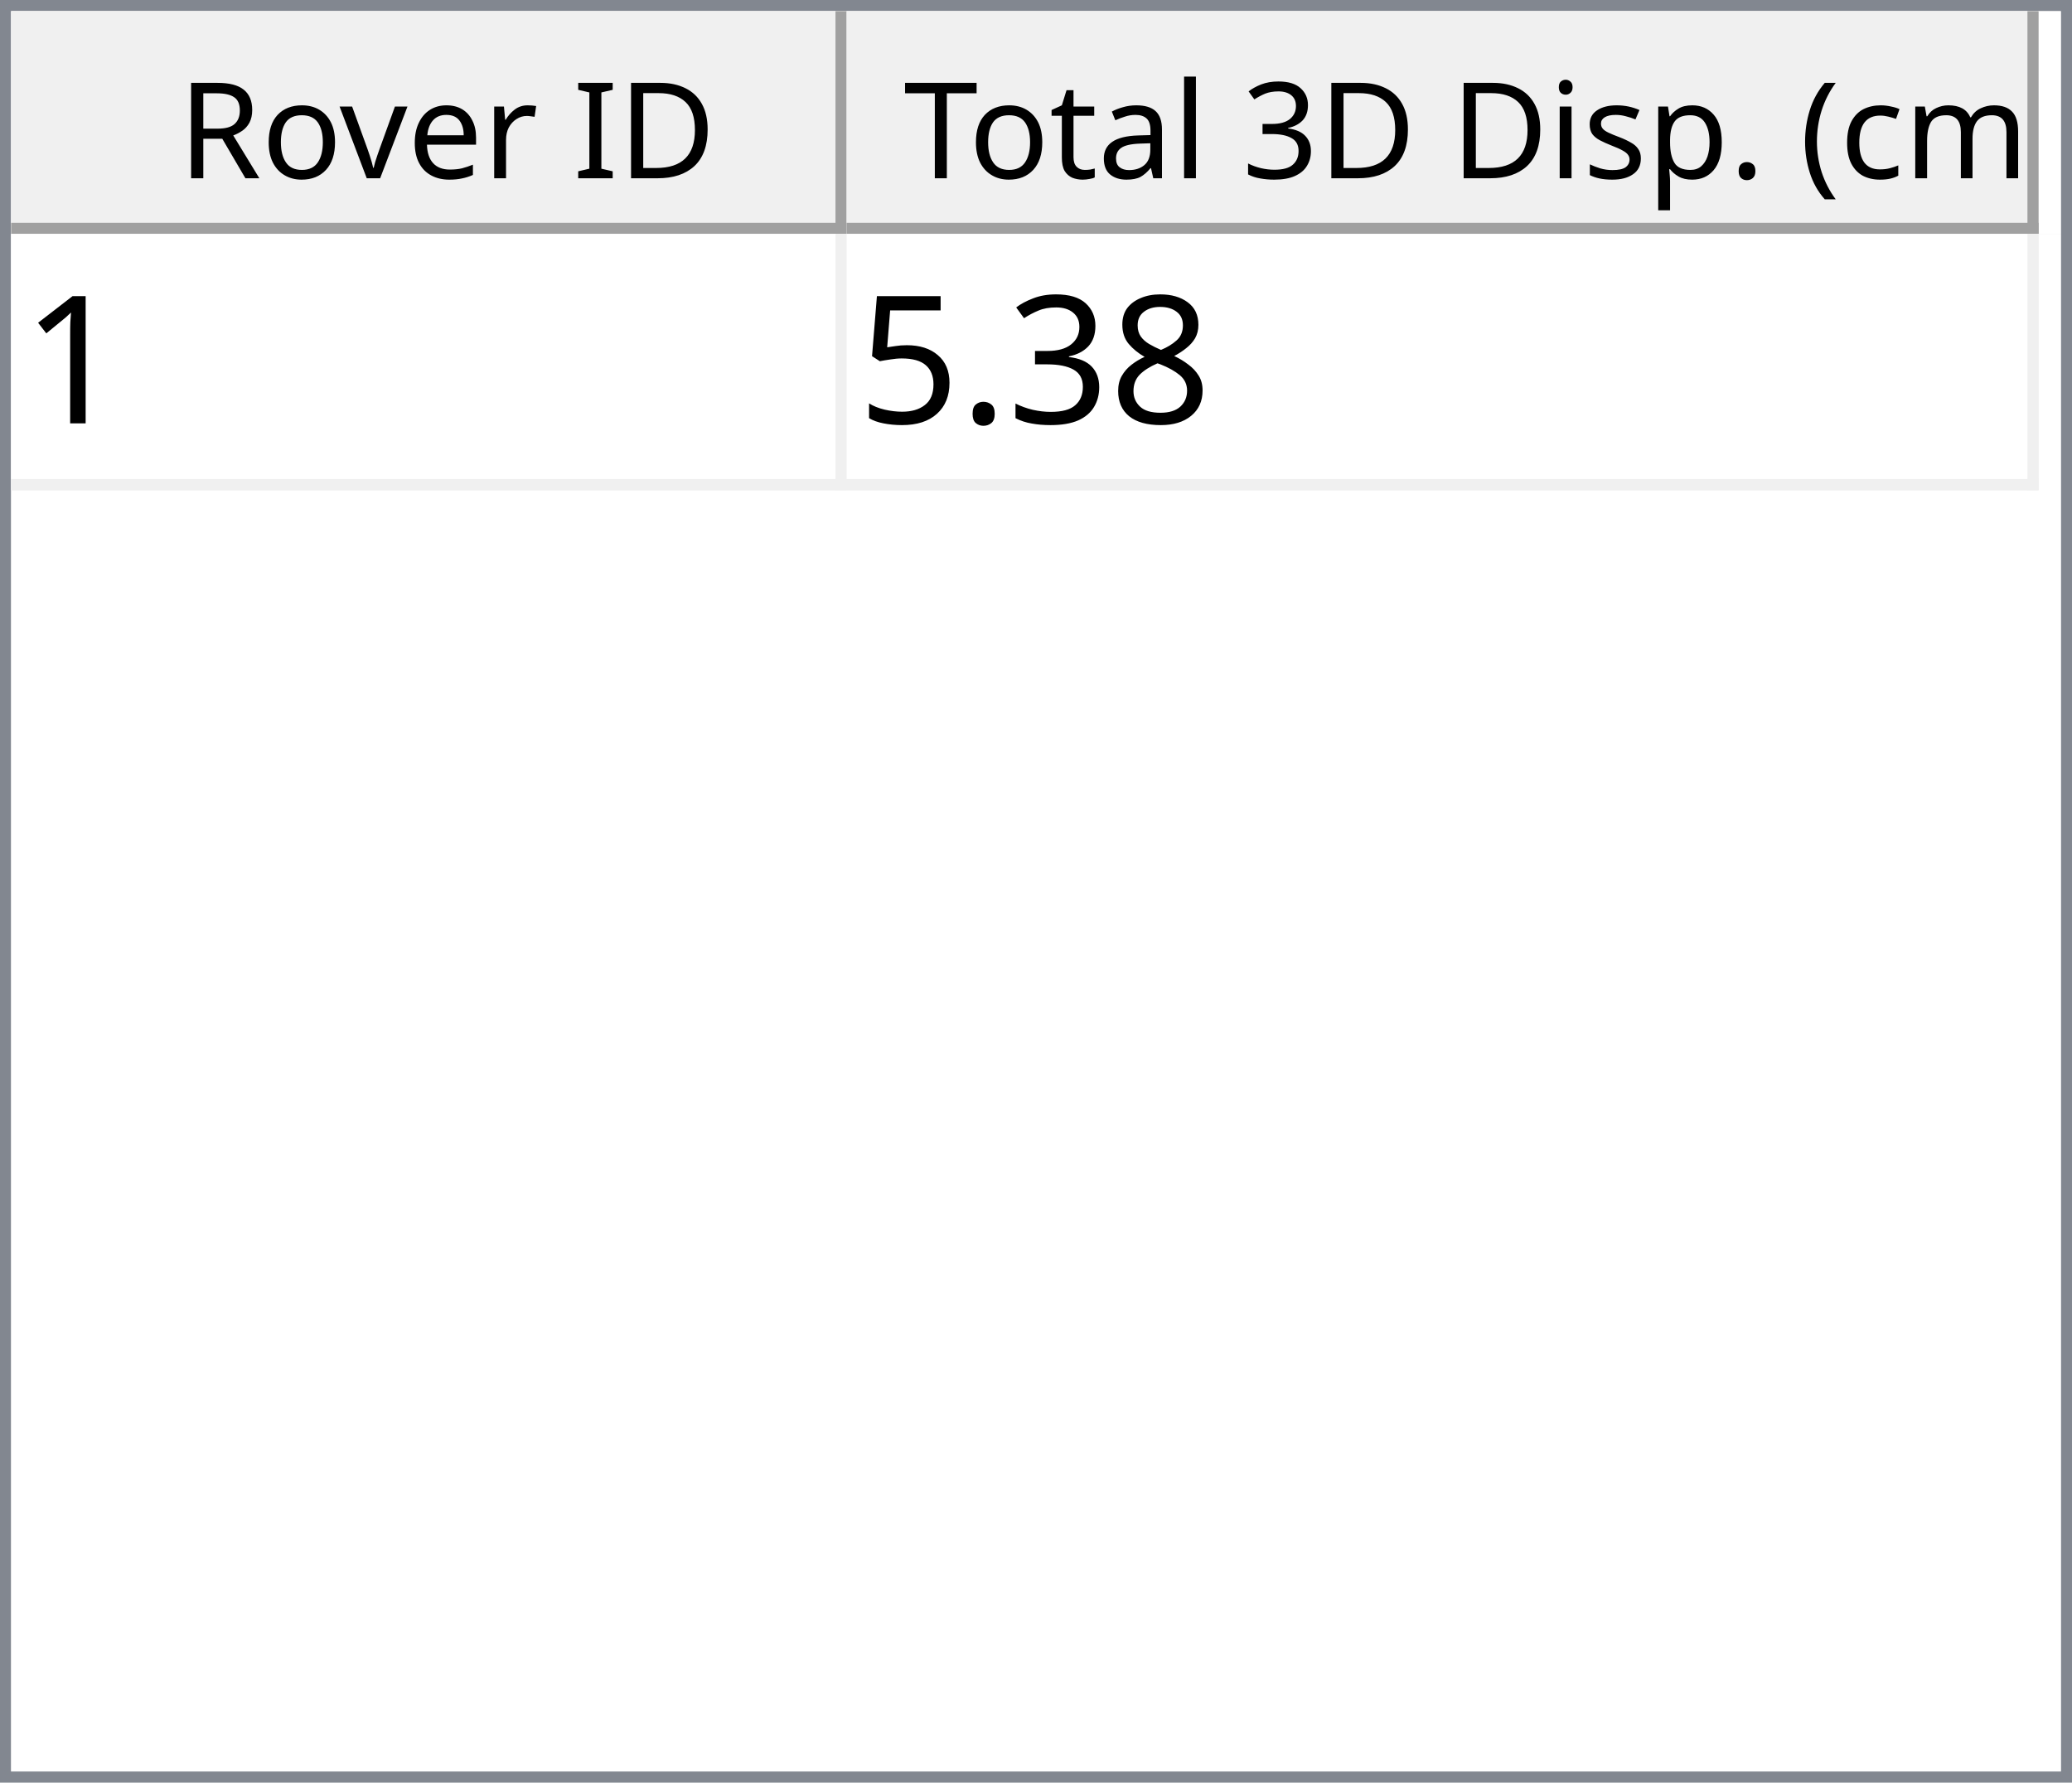
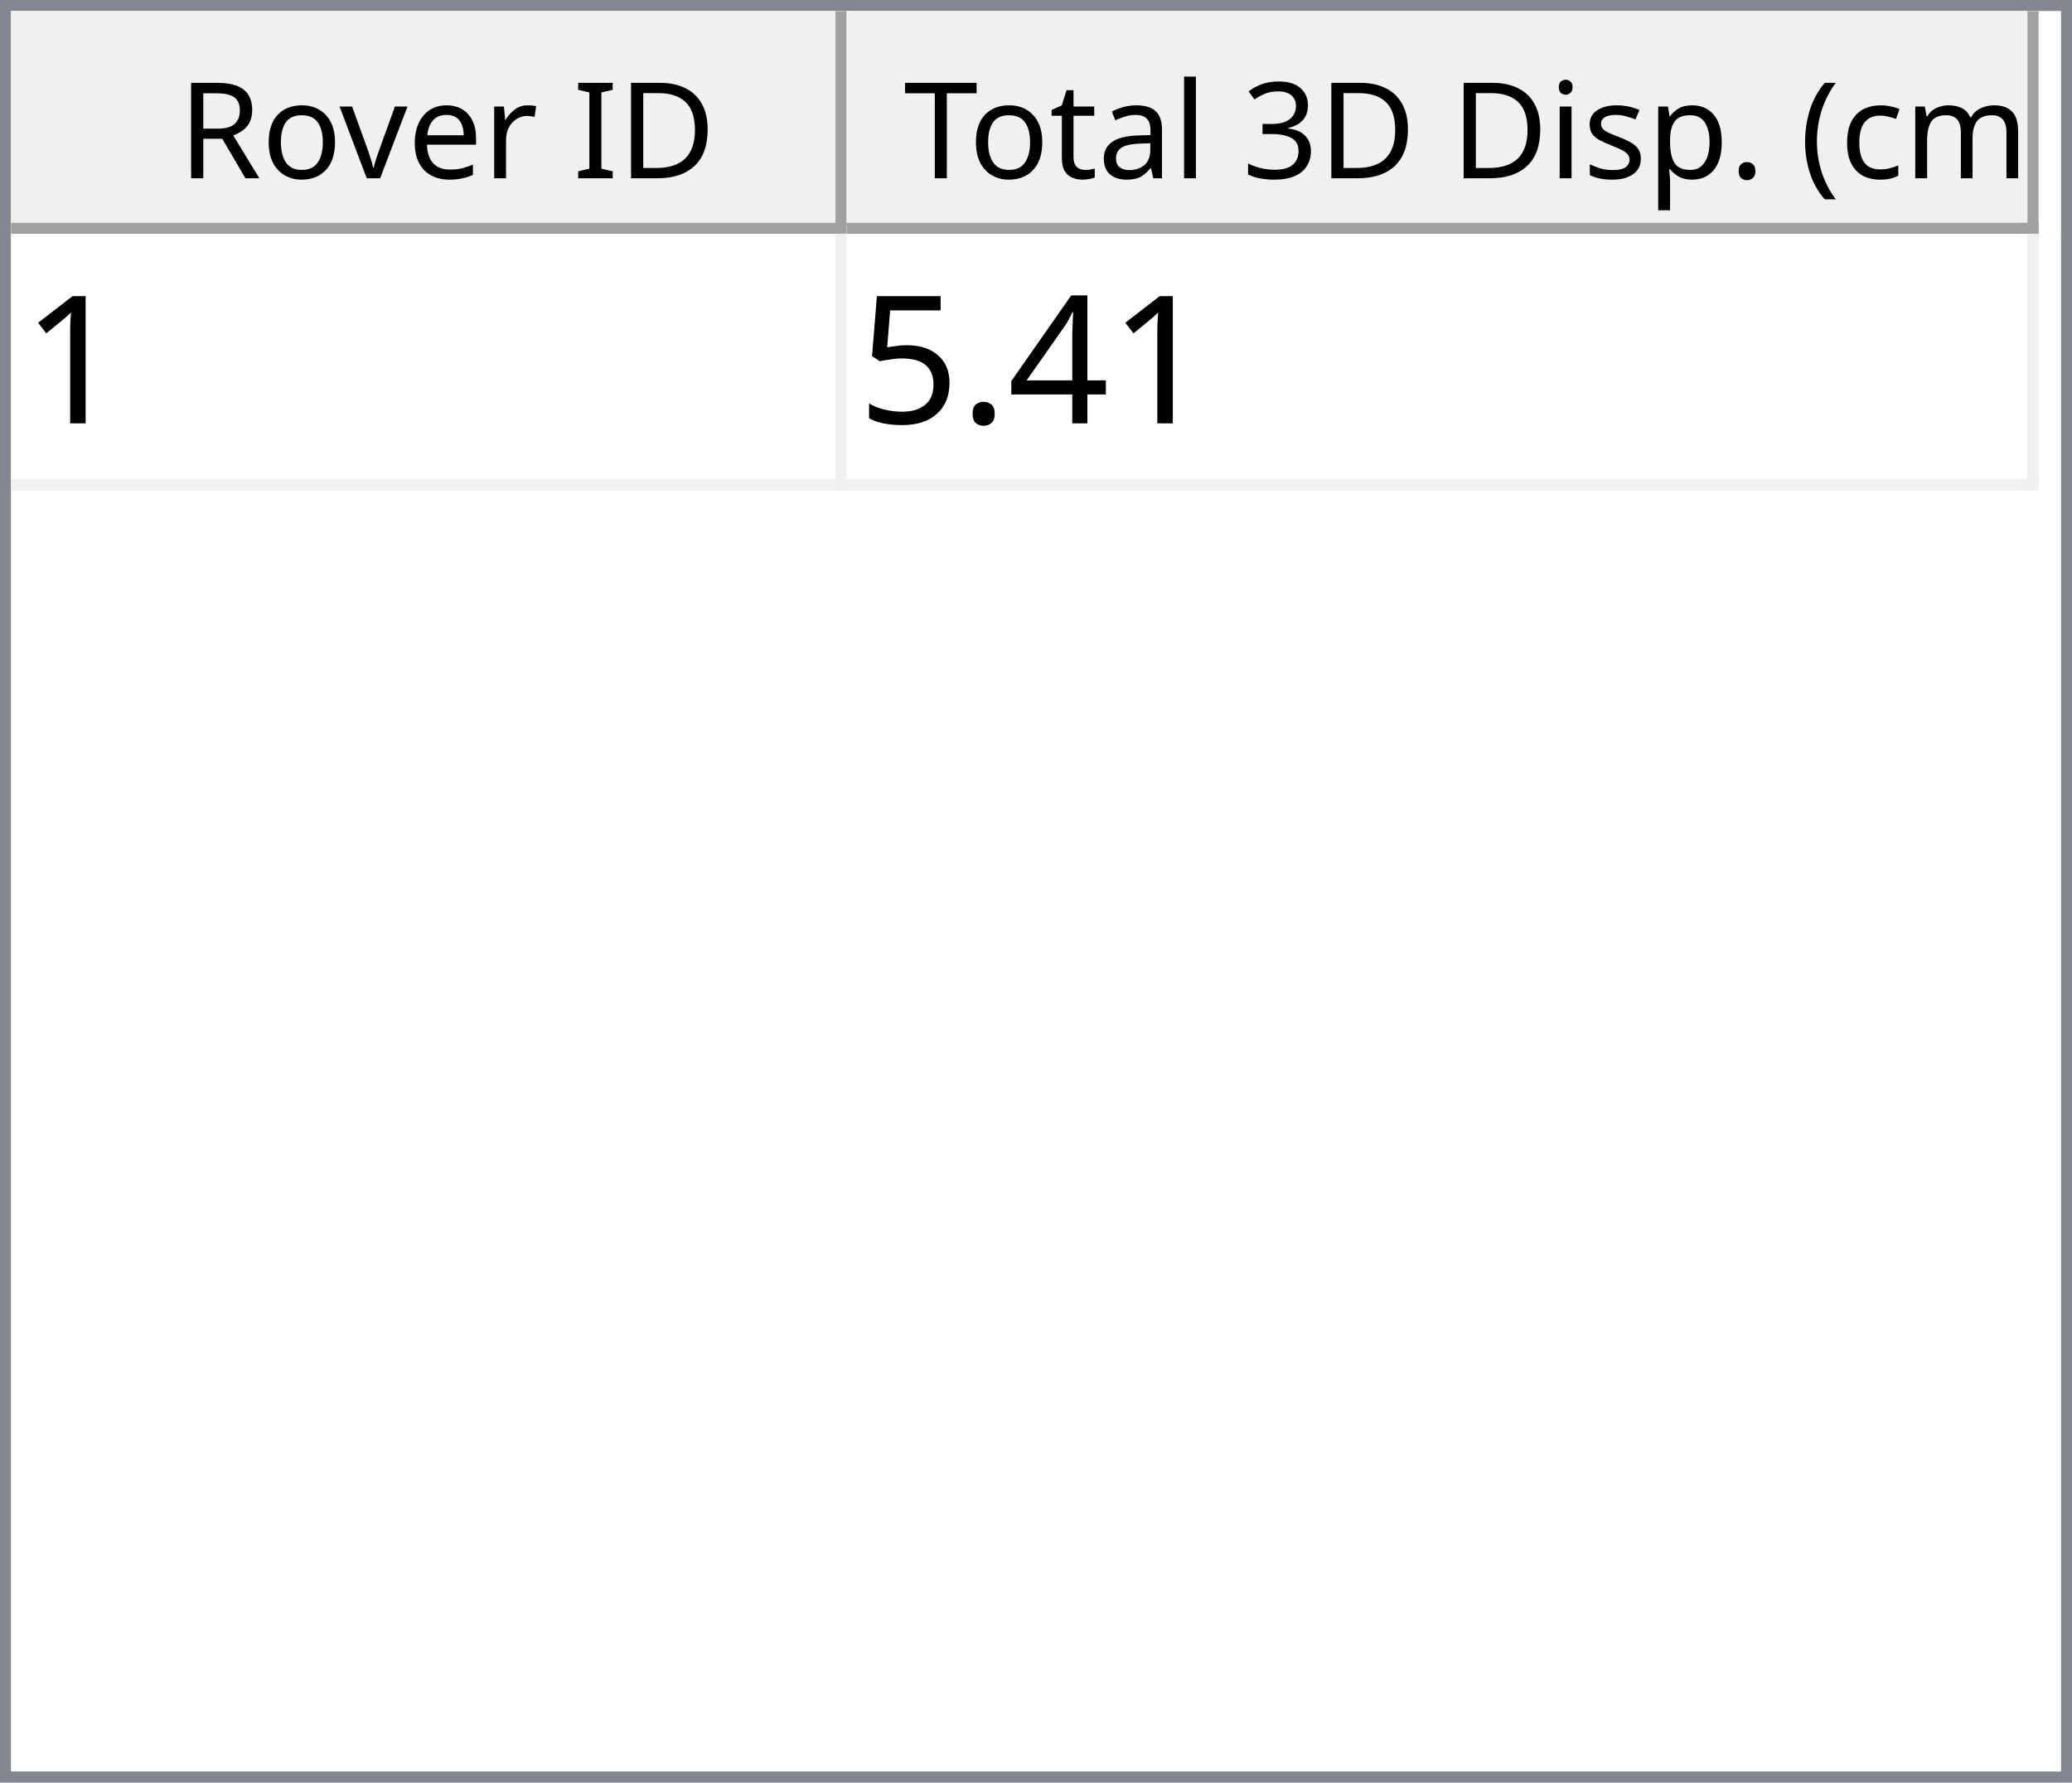
<svg xmlns="http://www.w3.org/2000/svg" style="fill-opacity:1; color-rendering:auto; color-interpolation:auto; text-rendering:auto; stroke:black; stroke-linecap:square; stroke-miterlimit:10; shape-rendering:auto; stroke-opacity:1; fill:black; stroke-dasharray:none; font-weight:normal; stroke-width:1; font-family:'Dialog'; font-style:normal; stroke-linejoin:miter; font-size:12px; stroke-dashoffset:0; image-rendering:auto;" width="186" height="160">
  <defs id="genericDefs" />
  <g>
    <defs id="defs1">
      <clipPath clipPathUnits="userSpaceOnUse" id="clipPath1">
        <path d="M0 0 L186 0 L186 160 L0 160 L0 0 Z" />
      </clipPath>
      <clipPath clipPathUnits="userSpaceOnUse" id="clipPath2">
        <path d="M0 0 L0 160 L186 160 L186 0 Z" />
      </clipPath>
      <clipPath clipPathUnits="userSpaceOnUse" id="clipPath3">
        <path d="M0 0 L0 20 L184 20 L184 0 Z" />
      </clipPath>
      <clipPath clipPathUnits="userSpaceOnUse" id="clipPath4">
        <path d="M0 0 L0 20 L75 20 L75 0 Z" />
      </clipPath>
      <clipPath clipPathUnits="userSpaceOnUse" id="clipPath5">
        <path d="M1 1 L1 19 L74 19 L74 1 Z" />
      </clipPath>
      <clipPath clipPathUnits="userSpaceOnUse" id="clipPath6">
        <path d="M0 0 L0 18 L73 18 L73 0 Z" />
      </clipPath>
      <clipPath clipPathUnits="userSpaceOnUse" id="clipPath7">
        <path d="M-0.5 -0.5 L-0.5 19.5 L74.5 19.5 L74.5 -0.5 Z" />
      </clipPath>
      <clipPath clipPathUnits="userSpaceOnUse" id="clipPath8">
        <path d="M0 0 L0 20 L107 20 L107 0 Z" />
      </clipPath>
      <clipPath clipPathUnits="userSpaceOnUse" id="clipPath9">
        <path d="M1 1 L1 19 L106 19 L106 1 Z" />
      </clipPath>
      <clipPath clipPathUnits="userSpaceOnUse" id="clipPath10">
        <path d="M0 0 L0 18 L105 18 L105 0 Z" />
      </clipPath>
      <clipPath clipPathUnits="userSpaceOnUse" id="clipPath11">
        <path d="M-0.5 -0.5 L-0.5 19.5 L106.5 19.5 L106.5 -0.5 Z" />
      </clipPath>
      <clipPath clipPathUnits="userSpaceOnUse" id="clipPath12">
        <path d="M0 0 L0 138 L184 138 L184 0 Z" />
      </clipPath>
      <clipPath clipPathUnits="userSpaceOnUse" id="clipPath13">
        <path d="M0 0 L0 23 L182 23 L182 0 Z" />
      </clipPath>
      <clipPath clipPathUnits="userSpaceOnUse" id="clipPath14">
        <path d="M-0.5 -0.5 L-0.5 22.5 L181.5 22.5 L181.5 -0.5 Z" />
      </clipPath>
      <clipPath clipPathUnits="userSpaceOnUse" id="clipPath15">
        <path d="M0 0 L0 22 L74 22 L74 0 Z" />
      </clipPath>
      <clipPath clipPathUnits="userSpaceOnUse" id="clipPath16">
        <path d="M0 0 L0 22 L106 22 L106 0 Z" />
      </clipPath>
      <font horiz-adv-x="64.551" id="font1">
        <font-face ascent="107.91" descent="25.098" units-per-em="100" style="font-style:normal; font-family:Segoe UI; font-weight:normal;" />
        <missing-glyph horiz-adv-x="64.551" d="M8.109 0 L8.109 68.266 L56.453 68.266 L56.453 0 L8.109 0 ZM15.328 7.234 L49.219 7.234 L49.219 61.031 L15.328 61.031 L15.328 7.234 Z" />
        <glyph unicode="D" horiz-adv-x="70.117" d="M9.188 0 L9.188 70.016 L28.516 70.016 Q65.531 70.016 65.531 35.891 Q65.531 19.672 55.25 9.836 Q44.969 0 27.734 0 L9.188 0 ZM17.391 62.594 L17.391 7.422 L27.828 7.422 Q41.609 7.422 49.273 14.797 Q56.938 22.172 56.938 35.688 Q56.938 62.594 28.328 62.594 L17.391 62.594 Z" />
        <glyph unicode="I" horiz-adv-x="26.611" d="M17.391 0 L9.188 0 L9.188 70.016 L17.391 70.016 L17.391 0 Z" />
        <glyph unicode=" " horiz-adv-x="27.393" d="" />
        <glyph unicode="r" horiz-adv-x="34.766" d="M34.188 41.891 Q32.078 43.5 28.125 43.5 Q23 43.5 19.555 38.672 Q16.109 33.844 16.109 25.484 L16.109 0 L8.109 0 L8.109 50 L16.109 50 L16.109 39.703 L16.312 39.703 Q18.016 44.969 21.531 47.922 Q25.047 50.875 29.391 50.875 Q32.516 50.875 34.188 50.203 L34.188 41.891 Z" />
        <glyph unicode="e" horiz-adv-x="52.295" d="M48.297 23 L12.984 23 Q13.188 14.656 17.484 10.109 Q21.781 5.562 29.297 5.562 Q37.75 5.562 44.828 11.141 L44.828 3.609 Q38.234 -1.172 27.391 -1.172 Q16.797 -1.172 10.742 5.641 Q4.688 12.453 4.688 24.812 Q4.688 36.469 11.305 43.82 Q17.922 51.172 27.734 51.172 Q37.547 51.172 42.922 44.828 Q48.297 38.484 48.297 27.203 L48.297 23 ZM40.094 29.781 Q40.047 36.719 36.75 40.578 Q33.453 44.438 27.594 44.438 Q21.922 44.438 17.969 40.383 Q14.016 36.328 13.094 29.781 L40.094 29.781 Z" />
        <glyph unicode="v" horiz-adv-x="47.9" d="M47.406 50 L27.484 0 L19.625 0 L0.688 50 L9.469 50 L22.172 13.672 Q23.578 9.672 23.922 6.688 L24.125 6.688 Q24.609 10.453 25.688 13.484 L38.969 50 L47.406 50 Z" />
        <glyph unicode="o" horiz-adv-x="58.594" d="M29 -1.172 Q17.922 -1.172 11.305 5.836 Q4.688 12.844 4.688 24.422 Q4.688 37.016 11.57 44.094 Q18.453 51.172 30.172 51.172 Q41.359 51.172 47.633 44.289 Q53.906 37.406 53.906 25.203 Q53.906 13.234 47.141 6.031 Q40.375 -1.172 29 -1.172 ZM29.594 44.438 Q21.875 44.438 17.383 39.188 Q12.891 33.938 12.891 24.703 Q12.891 15.828 17.43 10.695 Q21.969 5.562 29.594 5.562 Q37.359 5.562 41.531 10.594 Q45.703 15.625 45.703 24.906 Q45.703 34.281 41.531 39.359 Q37.359 44.438 29.594 44.438 Z" />
        <glyph unicode="R" horiz-adv-x="59.814" d="M59.375 0 L49.609 0 L37.891 19.625 Q36.281 22.359 34.766 24.289 Q33.25 26.219 31.664 27.438 Q30.078 28.656 28.25 29.219 Q26.422 29.781 24.125 29.781 L17.391 29.781 L17.391 0 L9.188 0 L9.188 70.016 L30.078 70.016 Q34.672 70.016 38.555 68.867 Q42.438 67.719 45.289 65.375 Q48.141 63.031 49.758 59.547 Q51.375 56.062 51.375 51.375 Q51.375 47.703 50.273 44.656 Q49.172 41.609 47.148 39.211 Q45.125 36.812 42.266 35.133 Q39.406 33.453 35.844 32.516 L35.844 32.328 Q37.594 31.547 38.891 30.547 Q40.188 29.547 41.359 28.18 Q42.531 26.812 43.68 25.078 Q44.828 23.344 46.234 21.047 L59.375 0 ZM17.391 62.594 L17.391 37.203 L28.516 37.203 Q31.594 37.203 34.203 38.133 Q36.812 39.062 38.719 40.797 Q40.625 42.531 41.703 45.047 Q42.781 47.562 42.781 50.688 Q42.781 56.297 39.141 59.445 Q35.5 62.594 28.609 62.594 L17.391 62.594 Z" />
        <glyph unicode=")" horiz-adv-x="30.176" d="M8.297 -15.922 L1.172 -15.922 Q16.406 2.344 16.406 26.812 Q16.406 51.469 1.078 70.016 L8.297 70.016 Q23.531 52.156 23.531 26.703 Q23.531 1.375 8.297 -15.922 Z" />
        <glyph unicode="m" horiz-adv-x="86.133" d="M79.109 0 L71.094 0 L71.094 28.719 Q71.094 37.016 68.531 40.727 Q65.969 44.438 59.906 44.438 Q54.781 44.438 51.195 39.75 Q47.609 35.062 47.609 28.516 L47.609 0 L39.594 0 L39.594 29.688 Q39.594 44.438 28.219 44.438 Q22.953 44.438 19.531 40.016 Q16.109 35.594 16.109 28.516 L16.109 0 L8.109 0 L8.109 50 L16.109 50 L16.109 42.094 L16.312 42.094 Q21.625 51.172 31.844 51.172 Q36.969 51.172 40.773 48.312 Q44.578 45.453 46 40.828 Q51.562 51.172 62.594 51.172 Q79.109 51.172 79.109 30.812 L79.109 0 Z" />
        <glyph unicode="c" horiz-adv-x="46.191" d="M42.188 2.297 Q36.422 -1.172 28.516 -1.172 Q17.828 -1.172 11.258 5.789 Q4.688 12.75 4.688 23.828 Q4.688 36.188 11.766 43.68 Q18.844 51.172 30.672 51.172 Q37.25 51.172 42.281 48.734 L42.281 40.531 Q36.719 44.438 30.375 44.438 Q22.703 44.438 17.797 38.945 Q12.891 33.453 12.891 24.516 Q12.891 15.719 17.508 10.641 Q22.125 5.562 29.891 5.562 Q36.422 5.562 42.188 9.906 L42.188 2.297 Z" />
        <glyph unicode="(" horiz-adv-x="30.176" d="M29.109 -15.922 L21.969 -15.922 Q6.844 1.375 6.844 26.703 Q6.844 52.156 21.969 70.016 L29.203 70.016 Q13.875 51.469 13.875 26.812 Q13.875 2.344 29.109 -15.922 Z" />
        <glyph unicode="." horiz-adv-x="21.68" d="M10.891 -1.078 Q8.641 -1.078 7.055 0.539 Q5.469 2.156 5.469 4.391 Q5.469 6.641 7.055 8.273 Q8.641 9.906 10.891 9.906 Q13.188 9.906 14.797 8.273 Q16.406 6.641 16.406 4.391 Q16.406 2.156 14.797 0.539 Q13.188 -1.078 10.891 -1.078 Z" />
        <glyph unicode="p" horiz-adv-x="58.789" d="M16.312 7.234 L16.109 7.234 L16.109 -23 L8.109 -23 L8.109 50 L16.109 50 L16.109 41.219 L16.312 41.219 Q22.219 51.172 33.594 51.172 Q43.266 51.172 48.688 44.461 Q54.109 37.75 54.109 26.469 Q54.109 13.922 48 6.375 Q41.891 -1.172 31.297 -1.172 Q21.578 -1.172 16.312 7.234 ZM16.109 27.391 L16.109 20.406 Q16.109 14.203 20.141 9.883 Q24.172 5.562 30.375 5.562 Q37.641 5.562 41.773 11.133 Q45.906 16.703 45.906 26.609 Q45.906 34.969 42.047 39.703 Q38.188 44.438 31.594 44.438 Q24.609 44.438 20.359 39.578 Q16.109 34.719 16.109 27.391 Z" />
        <glyph unicode="s" horiz-adv-x="42.432" d="M5.078 1.812 L5.078 10.406 Q11.625 5.562 19.484 5.562 Q30.031 5.562 30.031 12.594 Q30.031 14.594 29.125 15.992 Q28.219 17.391 26.68 18.461 Q25.141 19.531 23.07 20.383 Q21 21.234 18.609 22.172 Q15.281 23.484 12.766 24.828 Q10.25 26.172 8.57 27.859 Q6.891 29.547 6.031 31.695 Q5.172 33.844 5.172 36.719 Q5.172 40.234 6.789 42.945 Q8.406 45.656 11.086 47.484 Q13.766 49.312 17.211 50.242 Q20.656 51.172 24.312 51.172 Q30.812 51.172 35.938 48.922 L35.938 40.828 Q30.422 44.438 23.25 44.438 Q21 44.438 19.195 43.922 Q17.391 43.406 16.094 42.477 Q14.797 41.547 14.086 40.258 Q13.375 38.969 13.375 37.406 Q13.375 35.453 14.086 34.133 Q14.797 32.812 16.164 31.789 Q17.531 30.766 19.484 29.938 Q21.438 29.109 23.922 28.125 Q27.25 26.859 29.883 25.516 Q32.516 24.172 34.375 22.484 Q36.234 20.797 37.234 18.602 Q38.234 16.406 38.234 13.375 Q38.234 9.672 36.602 6.938 Q34.969 4.203 32.234 2.398 Q29.5 0.594 25.93 -0.289 Q22.359 -1.172 18.453 -1.172 Q10.75 -1.172 5.078 1.812 Z" />
        <glyph unicode="i" horiz-adv-x="24.219" d="M12.203 62.703 Q10.062 62.703 8.547 64.164 Q7.031 65.625 7.031 67.875 Q7.031 70.125 8.547 71.609 Q10.062 73.094 12.203 73.094 Q14.406 73.094 15.945 71.609 Q17.484 70.125 17.484 67.875 Q17.484 65.719 15.945 64.211 Q14.406 62.703 12.203 62.703 ZM16.109 0 L8.109 0 L8.109 50 L16.109 50 L16.109 0 Z" />
        <glyph unicode="3" horiz-adv-x="53.906" d="M46.531 19.828 Q46.531 15.094 44.75 11.211 Q42.969 7.328 39.719 4.57 Q36.469 1.812 31.93 0.297 Q27.391 -1.219 21.922 -1.219 Q11.922 -1.219 6 2.594 L6 11.188 Q13.094 5.609 22.219 5.609 Q25.875 5.609 28.828 6.539 Q31.781 7.469 33.906 9.227 Q36.031 10.984 37.18 13.477 Q38.328 15.969 38.328 19.094 Q38.328 32.812 18.797 32.812 L12.984 32.812 L12.984 39.594 L18.5 39.594 Q35.797 39.594 35.797 52.484 Q35.797 64.406 22.609 64.406 Q15.188 64.406 8.688 59.422 L8.688 67.188 Q15.375 71.188 24.609 71.188 Q29 71.188 32.57 69.969 Q36.141 68.75 38.68 66.555 Q41.219 64.359 42.609 61.281 Q44 58.203 44 54.5 Q44 40.672 30.031 36.719 L30.031 36.531 Q33.594 36.141 36.625 34.797 Q39.656 33.453 41.852 31.305 Q44.047 29.156 45.289 26.25 Q46.531 23.344 46.531 19.828 Z" />
        <glyph unicode="l" horiz-adv-x="24.219" d="M16.109 0 L8.109 0 L8.109 74.031 L16.109 74.031 L16.109 0 Z" />
        <glyph unicode="a" horiz-adv-x="50.879" d="M43.891 0 L35.891 0 L35.891 7.812 L35.688 7.812 Q30.469 -1.172 20.312 -1.172 Q12.844 -1.172 8.617 2.781 Q4.391 6.734 4.391 13.281 Q4.391 27.297 20.906 29.594 L35.891 31.688 Q35.891 44.438 25.594 44.438 Q16.547 44.438 9.281 38.281 L9.281 46.484 Q16.656 51.172 26.266 51.172 Q43.891 51.172 43.891 32.516 L43.891 0 ZM35.891 25.297 L23.828 23.641 Q18.266 22.859 15.43 20.875 Q12.594 18.891 12.594 13.875 Q12.594 10.203 15.211 7.883 Q17.828 5.562 22.172 5.562 Q28.125 5.562 32.008 9.742 Q35.891 13.922 35.891 20.312 L35.891 25.297 Z" />
        <glyph unicode="t" horiz-adv-x="33.887" d="M31.297 0.484 Q28.469 -1.078 23.828 -1.078 Q10.688 -1.078 10.688 13.578 L10.688 43.172 L2.094 43.172 L2.094 50 L10.688 50 L10.688 62.203 L18.703 64.797 L18.703 50 L31.297 50 L31.297 43.172 L18.703 43.172 L18.703 14.984 Q18.703 9.969 20.414 7.82 Q22.125 5.672 26.078 5.672 Q29.109 5.672 31.297 7.328 L31.297 0.484 Z" />
        <glyph unicode="T" horiz-adv-x="52.393" d="M50.594 62.594 L30.375 62.594 L30.375 0 L22.172 0 L22.172 62.594 L2 62.594 L2 70.016 L50.594 70.016 L50.594 62.594 Z" />
      </font>
      <font horiz-adv-x="75.0" id="font2">
        <font-face ascent="100.537" descent="21.973" units-per-em="100" style="font-style:normal; font-family:sans-serif; font-weight:normal;" />
        <missing-glyph horiz-adv-x="75.0" d="M12.5 0 L12.5 62.5 L62.5 62.5 L62.5 0 L12.5 0 ZM14.062 1.562 L60.938 1.562 L60.938 60.938 L14.062 60.938 L14.062 1.562 Z" />
        <glyph unicode="1" horiz-adv-x="55.615" d="M37.25 0 L28.469 0 L28.469 56 Q25.297 52.984 20.141 49.953 Q14.984 46.922 10.891 45.406 L10.891 53.906 Q18.266 57.375 23.781 62.305 Q29.297 67.234 31.594 71.875 L37.25 71.875 L37.25 0 Z" />
-         <glyph unicode="8" horiz-adv-x="55.615" d="M17.672 38.812 Q12.203 40.828 9.57 44.539 Q6.938 48.25 6.938 53.422 Q6.938 61.234 12.555 66.555 Q18.172 71.875 27.484 71.875 Q36.859 71.875 42.578 66.43 Q48.297 60.984 48.297 53.172 Q48.297 48.188 45.68 44.508 Q43.062 40.828 37.75 38.812 Q44.344 36.672 47.781 31.883 Q51.219 27.094 51.219 20.453 Q51.219 11.281 44.727 5.031 Q38.234 -1.219 27.641 -1.219 Q17.047 -1.219 10.547 5.055 Q4.047 11.328 4.047 20.703 Q4.047 27.688 7.594 32.398 Q11.141 37.109 17.672 38.812 ZM15.922 53.719 Q15.922 48.641 19.195 45.414 Q22.469 42.188 27.688 42.188 Q32.766 42.188 36.016 45.383 Q39.266 48.578 39.266 53.219 Q39.266 58.062 35.914 61.359 Q32.562 64.656 27.594 64.656 Q22.562 64.656 19.242 61.43 Q15.922 58.203 15.922 53.719 ZM13.094 20.656 Q13.094 16.891 14.875 13.375 Q16.656 9.859 20.172 7.93 Q23.688 6 27.734 6 Q34.031 6 38.133 10.055 Q42.234 14.109 42.234 20.359 Q42.234 26.703 38.016 30.859 Q33.797 35.016 27.438 35.016 Q21.234 35.016 17.164 30.914 Q13.094 26.812 13.094 20.656 Z" />
-         <glyph unicode="3" horiz-adv-x="55.615" d="M4.203 18.891 L12.984 20.062 Q14.5 12.594 18.141 9.297 Q21.781 6 27 6 Q33.203 6 37.477 10.297 Q41.75 14.594 41.75 20.953 Q41.75 27 37.797 30.93 Q33.844 34.859 27.734 34.859 Q25.25 34.859 21.531 33.891 L22.516 41.609 Q23.391 41.5 23.922 41.5 Q29.547 41.5 34.039 44.43 Q38.531 47.359 38.531 53.469 Q38.531 58.297 35.258 61.477 Q31.984 64.656 26.812 64.656 Q21.688 64.656 18.266 61.43 Q14.844 58.203 13.875 51.766 L5.078 53.328 Q6.688 62.156 12.398 67.016 Q18.109 71.875 26.609 71.875 Q32.469 71.875 37.398 69.359 Q42.328 66.844 44.945 62.5 Q47.562 58.156 47.562 53.266 Q47.562 48.641 45.07 44.828 Q42.578 41.016 37.703 38.766 Q44.047 37.312 47.562 32.695 Q51.078 28.078 51.078 21.141 Q51.078 11.766 44.242 5.25 Q37.406 -1.266 26.953 -1.266 Q17.531 -1.266 11.305 4.352 Q5.078 9.969 4.203 18.891 Z" />
+         <glyph unicode="4" horiz-adv-x="55.615" d="M32.328 0 L32.328 17.141 L1.266 17.141 L1.266 25.203 L33.938 71.578 L41.109 71.578 L41.109 25.203 L50.781 25.203 L50.781 17.141 L41.109 17.141 L41.109 0 L32.328 0 ZM32.328 25.203 L32.328 57.469 L9.906 25.203 L32.328 25.203 Z" />
        <glyph unicode="." horiz-adv-x="27.783" d="M9.078 0 L9.078 10.016 L19.094 10.016 L19.094 0 L9.078 0 Z" />
        <glyph unicode="5" horiz-adv-x="55.615" d="M4.156 18.75 L13.375 19.531 Q14.406 12.797 18.141 9.398 Q21.875 6 27.156 6 Q33.5 6 37.891 10.789 Q42.281 15.578 42.281 23.484 Q42.281 31 38.062 35.352 Q33.844 39.703 27 39.703 Q22.75 39.703 19.336 37.773 Q15.922 35.844 13.969 32.766 L5.719 33.844 L12.641 70.609 L48.25 70.609 L48.25 62.203 L19.672 62.203 L15.828 42.969 Q22.266 47.469 29.344 47.469 Q38.719 47.469 45.164 40.969 Q51.609 34.469 51.609 24.266 Q51.609 14.547 45.953 7.469 Q39.062 -1.219 27.156 -1.219 Q17.391 -1.219 11.211 4.25 Q5.031 9.719 4.156 18.75 Z" />
      </font>
    </defs>
    <g style="fill:white; stroke:white;">
      <rect x="0" y="0" width="186" style="clip-path:url(#clipPath1); stroke:none;" height="160" />
    </g>
    <g style="fill:white; text-rendering:optimizeSpeed; color-rendering:optimizeSpeed; image-rendering:optimizeSpeed; shape-rendering:crispEdges; stroke:white; color-interpolation:sRGB;">
      <rect x="0" width="186" height="160" y="0" style="stroke:none;" />
      <path style="stroke:none;" d="M0 160 L186 160 L186 0 L0 0 Z" />
    </g>
    <g style="fill:rgb(240,240,240); font-family:'Segoe UI'; stroke:rgb(240,240,240);">
      <rect x="0" y="0" width="186" style="clip-path:url(#clipPath2); stroke:none;" height="160" />
    </g>
    <g style="fill:rgb(130,135,144); font-family:'Segoe UI'; stroke:rgb(130,135,144);">
      <path d="M0 0 L186 0 L186 160 L0 160 L0 0 ZM1 1 L185 1 L185 159 L1 159 L1 1 Z" style="fill-rule:evenodd; clip-path:url(#clipPath2); stroke:none;" />
    </g>
    <g style="fill:white; font-family:'Segoe UI'; stroke:white;" transform="translate(1,1)">
      <rect x="0" y="0" width="184" style="clip-path:url(#clipPath3); stroke:none;" height="20" />
    </g>
    <g style="fill:rgb(240,240,240); font-family:'Segoe UI'; stroke:rgb(240,240,240);" transform="translate(1,1)">
      <rect x="0" y="0" width="75" style="clip-path:url(#clipPath4); stroke:none;" height="20" />
    </g>
    <g style="font-family:'Segoe UI';" transform="translate(2,2)">
      <text x="14" xml:space="preserve" y="14" style="clip-path:url(#clipPath6); stroke:none;">Rover ID</text>
    </g>
    <g style="fill:rgb(160,160,160); font-family:'Segoe UI'; stroke:rgb(160,160,160); stroke-linejoin:bevel;" transform="translate(1.5,1.5)">
      <line x1="74" x2="74" y1="0" style="fill:none; clip-path:url(#clipPath7);" y2="19" />
    </g>
    <g style="fill:rgb(160,160,160); font-family:'Segoe UI'; stroke:rgb(160,160,160); stroke-linejoin:bevel;" transform="matrix(1,0,0,1,1,1) translate(0.5,0.5)">
      <line x1="0" x2="74" y1="19" style="fill:none; clip-path:url(#clipPath7);" y2="19" />
    </g>
    <g style="fill:rgb(240,240,240); font-family:'Segoe UI'; stroke:rgb(240,240,240);" transform="translate(76,1)">
      <rect x="0" y="0" width="107" style="clip-path:url(#clipPath8); stroke:none;" height="20" />
    </g>
    <g style="font-family:'Segoe UI';" transform="translate(77,2)">
      <text x="1" xml:space="preserve" y="14" style="clip-path:url(#clipPath10); stroke:none;"> Total 3D Disp. (cm)</text>
    </g>
    <g style="fill:rgb(160,160,160); font-family:'Segoe UI'; stroke:rgb(160,160,160); stroke-linejoin:bevel;" transform="translate(76.5,1.5)">
      <line x1="106" x2="106" y1="0" style="fill:none; clip-path:url(#clipPath11);" y2="19" />
    </g>
    <g style="fill:rgb(160,160,160); font-family:'Segoe UI'; stroke:rgb(160,160,160); stroke-linejoin:bevel;" transform="matrix(1,0,0,1,76,1) translate(0.5,0.5)">
      <line x1="0" x2="106" y1="19" style="fill:none; clip-path:url(#clipPath11);" y2="19" />
    </g>
    <g style="fill:white; font-family:'Segoe UI'; stroke:white;" transform="translate(1,21)">
      <rect x="0" y="0" width="184" style="clip-path:url(#clipPath12); stroke:none;" height="138" />
    </g>
    <g style="fill:rgb(240,240,240); font-size:16px; font-family:sans-serif; stroke:rgb(240,240,240);" transform="translate(1,21)">
      <rect x="0" y="0" width="182" style="clip-path:url(#clipPath13); stroke:none;" height="23" />
      <line transform="translate(0.5,0.5)" x1="0" x2="181" y1="22" style="clip-path:url(#clipPath14); fill:none; stroke-linejoin:bevel;" y2="22" />
    </g>
    <g transform="matrix(1,0,0,1,1,21) translate(0.5,0.5)" style="fill:rgb(240,240,240); font-size:16px; font-family:sans-serif; stroke:rgb(240,240,240); stroke-linejoin:bevel;">
      <line x1="74" x2="74" y1="0" style="fill:none; clip-path:url(#clipPath14);" y2="22" />
    </g>
    <g transform="matrix(1,0,0,1,1,21) translate(0.5,0.5)" style="fill:rgb(240,240,240); font-size:16px; font-family:sans-serif; stroke:rgb(240,240,240); stroke-linejoin:bevel;">
      <line x1="181" x2="181" y1="0" style="fill:none; clip-path:url(#clipPath14);" y2="22" />
    </g>
    <g style="fill:white; font-size:16px; font-family:sans-serif; stroke:white;" transform="matrix(1,0,0,1,1,21)">
      <rect x="0" y="0" width="74" style="clip-path:url(#clipPath15); stroke:none;" height="22" />
      <text x="1" y="17" style="fill:black; clip-path:url(#clipPath15); stroke:none;" xml:space="preserve">1</text>
    </g>
    <g style="fill:white; font-size:16px; font-family:sans-serif; stroke:white;" transform="matrix(1,0,0,1,1,21) translate(75,0)">
      <rect x="0" y="0" width="106" style="clip-path:url(#clipPath16); stroke:none;" height="22" />
-       <text x="1" y="17" style="fill:black; clip-path:url(#clipPath16); stroke:none;" xml:space="preserve">5.38</text>
+       <text x="1" y="17" style="fill:black; clip-path:url(#clipPath16); stroke:none;" xml:space="preserve">5.41</text>
    </g>
  </g>
</svg>
